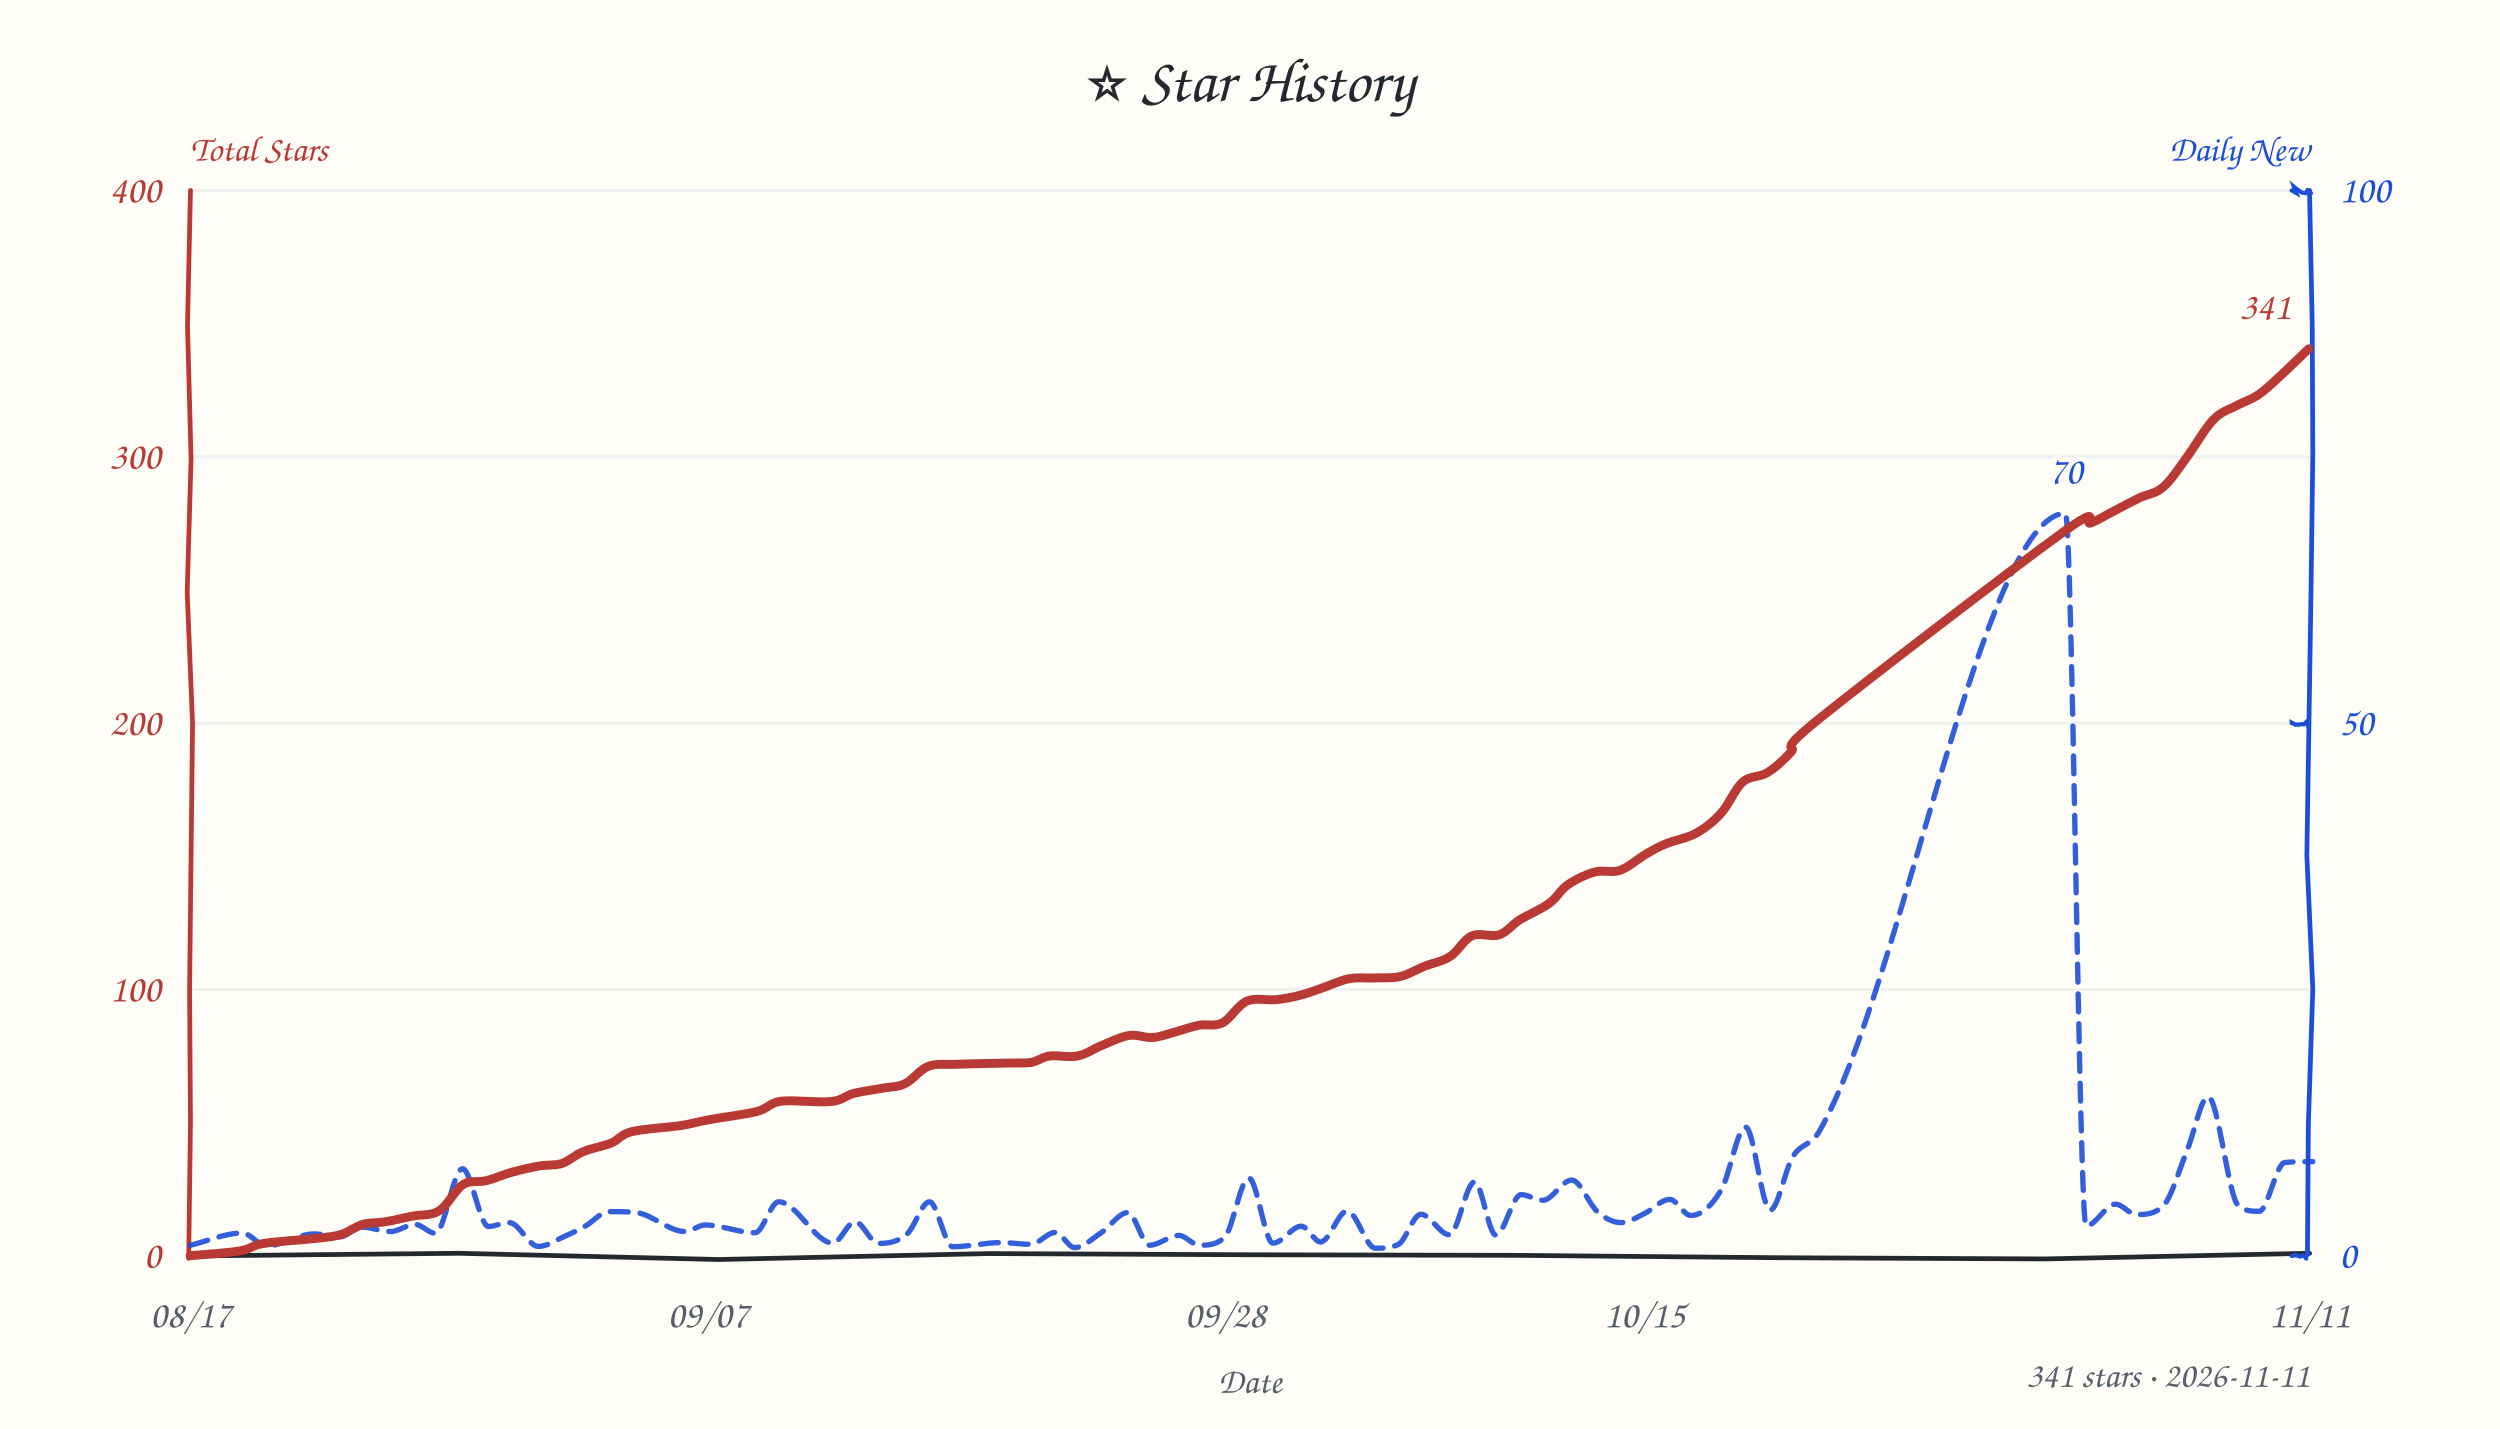
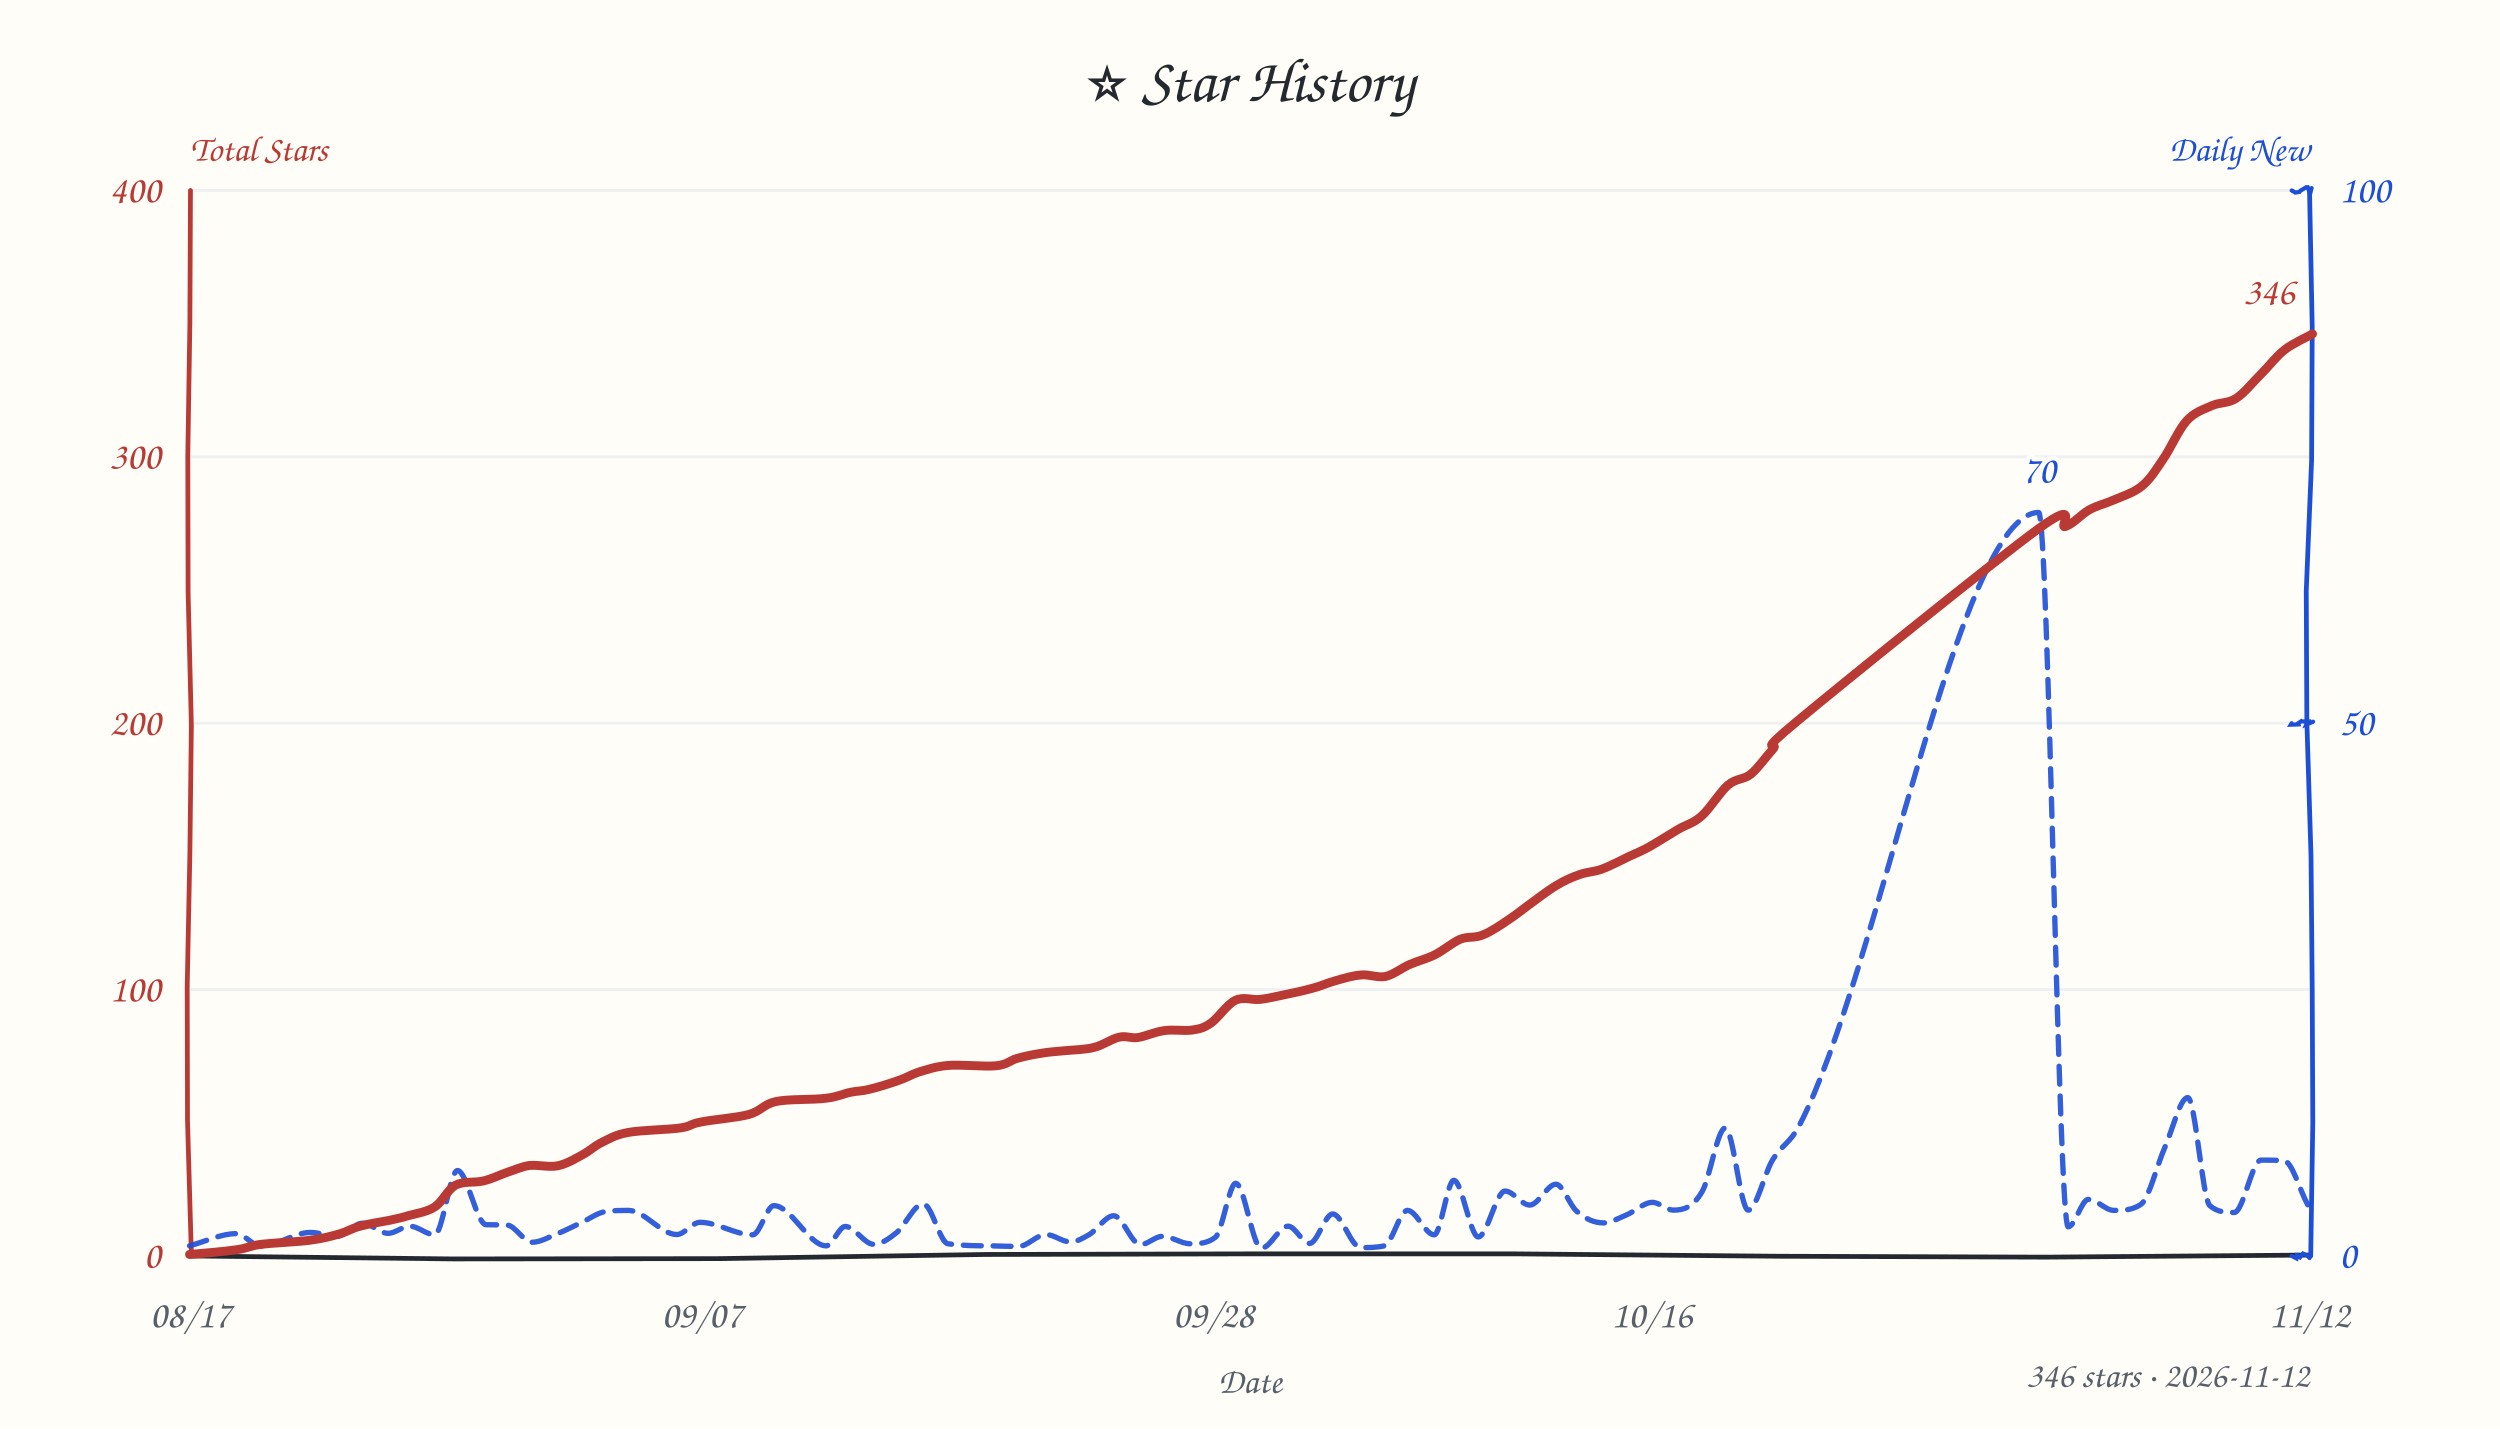
<svg xmlns="http://www.w3.org/2000/svg" width="840" height="480" viewBox="0 0 840 480" fill="#24292f">
  <style>text{font-family:"Comic Sans MS","Comic Sans","Chalkboard SE","Marker Felt","Segoe Print",cursive}</style>
  <rect width="100%" height="100%" fill="#fffdf7" />
  <text x="420" y="34" text-anchor="middle" font-size="21">⭐ Star History</text>
  <text x="64" y="54" font-size="12" font-weight="600" fill="#b93a34">Total Stars</text>
  <text x="776" y="54" text-anchor="end" font-size="12" font-weight="600" fill="#1d4ed8">Daily New</text>
  <line x1="64" y1="332.5" x2="776" y2="332.5" stroke="#e8ebf0" stroke-width="1" opacity="0.7" />
  <line x1="64" y1="243.0" x2="776" y2="243.0" stroke="#e8ebf0" stroke-width="1" opacity="0.7" />
  <line x1="64" y1="153.5" x2="776" y2="153.5" stroke="#e8ebf0" stroke-width="1" opacity="0.7" />
  <line x1="64" y1="64.0" x2="776" y2="64.0" stroke="#e8ebf0" stroke-width="1" opacity="0.7" />
-   <path d="M 64 422 L 154.1 421.1 L 241.5 423.2 L 332.0 421.2 L 420.3 421.6 L 510.1 421.8 L 598.2 422.6 L 687.2 423.0 L 776.0 421.1" stroke="#24292f" stroke-width="1.6" fill="none" stroke-linecap="round" />
-   <path d="M 64 64 L 63.0 109.5 L 64.2 154.2 L 62.9 199.1 L 64.7 243.1 L 64.2 287.0 L 63.7 332.9 L 64.0 377.0 L 63.4 422.8" stroke="#b93a34" stroke-width="1.6" fill="none" stroke-linecap="round" data-axis="total" />
-   <path d="M 776 64 L 776.9 108.7 L 777.1 152.7 L 776.5 198.8 L 775.8 243.3 L 775.1 287.5 L 777.1 332.3 L 775.6 377.9 L 775.3 421.6" stroke="#1d4ed8" stroke-width="1.6" fill="none" stroke-linecap="round" data-axis="daily" />
-   <path d="M 770 422 L 771.7 421.7 L 770.7 421.6 L 772.9 422.2 L 773.7 421.8 L 774.8 422.6 L 774.9 423.1 L 774.6 422.1 L 774.9 422.9" stroke="#1d4ed8" stroke-width="1.4" fill="none" stroke-linecap="round" />
-   <path d="M 770 243 L 770.0 242.8 L 771.6 243.7 L 771.1 243.4 L 772.3 243.5 L 773.5 243.3 L 774.1 243.4 L 775.5 242.0 L 775.5 244.0" stroke="#1d4ed8" stroke-width="1.4" fill="none" stroke-linecap="round" />
-   <path d="M 770 64 L 771.6 64.9 L 770.8 62.8 L 771.4 63.3 L 773.4 64.7 L 774.8 64.9 L 775.6 63.4 L 775.6 64.6 L 776.5 64.9" stroke="#1d4ed8" stroke-width="1.4" fill="none" stroke-linecap="round" />
+   <path d="M 64 422 L 152.3 423.0 L 241.1 422.9 L 331.1 421.5 L 420.1 421.3 L 509.1 421.3 L 598.0 422.1 L 687.4 422.4 L 775.8 421.7" stroke="#24292f" stroke-width="1.6" fill="none" stroke-linecap="round" />
+   <path d="M 64 64 L 63.8 108.6 L 63.1 153.1 L 63.2 199.0 L 64.3 243.6 L 63.8 286.6 L 62.9 331.5 L 63.0 376.4 L 64.3 421.4" stroke="#b93a34" stroke-width="1.6" fill="none" stroke-linecap="round" data-axis="total" />
+   <path d="M 776 64 L 776.9 109.9 L 776.7 154.7 L 774.9 198.5 L 775.1 242.4 L 776.5 287.6 L 776.9 332.3 L 777.1 377.2 L 776.4 422.0" stroke="#1d4ed8" stroke-width="1.6" fill="none" stroke-linecap="round" data-axis="daily" />
+   <path d="M 770 422 L 771.6 422.8 L 771.8 421.0 L 771.9 422.0 L 772.8 422.5 L 773.8 421.2 L 775.1 421.8 L 776.0 422.6 L 776.0 422.7" stroke="#1d4ed8" stroke-width="1.4" fill="none" stroke-linecap="round" />
+   <path d="M 770 243 L 769.7 243.5 L 772.3 243.4 L 772.2 243.0 L 773.7 242.0 L 773.3 242.4 L 775.5 242.4 L 775.0 243.4 L 777.2 242.5" stroke="#1d4ed8" stroke-width="1.4" fill="none" stroke-linecap="round" />
+   <path d="M 770 64 L 771.1 64.6 L 771.2 64.7 L 772.6 64.5 L 772.9 64.1 L 774.9 62.9 L 775.4 62.9 L 776.2 65.1 L 776.7 63.2" stroke="#1d4ed8" stroke-width="1.4" fill="none" stroke-linecap="round" />
  <text x="54" y="426.0" text-anchor="end" font-size="13" fill="#b93a34" data-axis="total">0</text>
  <text x="54" y="336.5" text-anchor="end" font-size="13" fill="#b93a34" data-axis="total">100</text>
  <text x="54" y="247.0" text-anchor="end" font-size="13" fill="#b93a34" data-axis="total">200</text>
  <text x="54" y="157.5" text-anchor="end" font-size="13" fill="#b93a34" data-axis="total">300</text>
  <text x="54" y="68.0" text-anchor="end" font-size="13" fill="#b93a34" data-axis="total">400</text>
  <text x="786" y="426.0" text-anchor="start" font-size="13" fill="#1d4ed8" data-axis="daily">0</text>
  <text x="786" y="247.0" text-anchor="start" font-size="13" fill="#1d4ed8" data-axis="daily">50</text>
  <text x="786" y="68.0" text-anchor="start" font-size="13" fill="#1d4ed8" data-axis="daily">100</text>
  <text x="64.0" y="446" text-anchor="middle" font-size="13" fill="#57606a">08/17</text>
-   <text x="237.9" y="446" text-anchor="middle" font-size="13" fill="#57606a">09/07</text>
-   <text x="411.7" y="446" text-anchor="middle" font-size="13" fill="#57606a">09/28</text>
-   <text x="552.5" y="446" text-anchor="middle" font-size="13" fill="#57606a">10/15</text>
-   <text x="776.0" y="446" text-anchor="middle" font-size="13" fill="#57606a">11/11</text>
+   <text x="235.9" y="446" text-anchor="middle" font-size="13" fill="#57606a">09/07</text>
+   <text x="407.7" y="446" text-anchor="middle" font-size="13" fill="#57606a">09/28</text>
+   <text x="555.0" y="446" text-anchor="middle" font-size="13" fill="#57606a">10/16</text>
+   <text x="776.0" y="446" text-anchor="middle" font-size="13" fill="#57606a">11/12</text>
  <text x="420" y="468" font-size="12" fill="#57606a" text-anchor="middle">Date</text>
-   <path d="M 64.0 418.4 C 69.8 417.0, 75.6 414.3, 81.4 414.3 C 84.1 414.3, 86.9 418.6, 89.6 418.6 C 94.9 418.6, 100.2 414.6, 105.5 414.6 C 108.4 414.6, 111.3 415.6, 114.2 415.6 C 116.6 415.6, 119.0 412.3, 121.5 412.3 C 124.7 412.3, 128.0 413.8, 131.2 413.8 C 134.0 413.8, 136.7 411.4, 139.5 411.4 C 141.8 411.4, 144.0 414.4, 146.3 414.4 C 149.3 414.4, 152.3 392.7, 155.4 392.7 C 158.3 392.7, 161.2 412.1, 164.1 412.1 C 166.4 412.1, 168.7 410.8, 171.1 410.8 C 174.4 410.8, 177.6 418.8, 180.9 418.8 C 183.7 418.8, 186.4 416.9, 189.1 415.7 C 191.6 414.6, 194.1 413.4, 196.6 412.0 C 199.2 410.6, 201.9 407.1, 204.6 407.1 C 207.6 407.1, 210.6 407.1, 213.7 407.4 C 219.2 408.0, 224.7 413.8, 230.2 413.8 C 232.4 413.8, 234.7 411.6, 236.9 411.6 C 242.5 411.6, 248.1 414.2, 253.7 414.2 C 256.3 414.2, 259.0 403.8, 261.6 403.8 C 267.7 403.8, 273.8 417.7, 279.9 417.7 C 282.3 417.7, 284.8 410.5, 287.3 410.5 C 289.9 410.5, 292.5 417.8, 295.1 417.8 C 298.4 417.8, 301.6 417.4, 304.8 414.6 C 307.3 412.4, 309.8 403.8, 312.3 403.8 C 314.9 403.8, 317.5 418.9, 320.1 418.9 C 325.6 418.9, 331.0 417.5, 336.4 417.5 C 339.7 417.5, 343.0 418.1, 346.3 418.1 C 349.1 418.1, 351.8 414.1, 354.6 414.1 C 356.8 414.1, 358.9 419.2, 361.1 419.2 C 364.1 419.2, 367.1 416.1, 370.0 414.2 C 373.0 412.2, 376.0 407.4, 379.0 407.4 C 381.4 407.4, 383.8 418.4, 386.2 418.4 C 389.5 418.4, 392.8 415.1, 396.1 415.1 C 398.4 415.1, 400.7 418.4, 403.0 418.4 C 405.8 418.4, 408.7 418.4, 411.5 415.7 C 414.2 413.1, 416.9 395.8, 419.6 395.8 C 422.3 395.8, 425.0 417.7, 427.7 417.7 C 430.9 417.7, 434.1 412.0, 437.2 412.0 C 439.4 412.0, 441.6 417.3, 443.7 417.3 C 446.7 417.3, 449.7 406.9, 452.6 406.9 C 455.8 406.9, 459.0 419.4, 462.1 419.4 C 464.7 419.4, 467.3 419.4, 469.9 418.1 C 472.4 416.7, 474.9 408.0, 477.4 408.0 C 480.6 408.0, 483.8 414.9, 487.0 414.9 C 489.8 414.9, 492.6 397.1, 495.5 397.1 C 497.8 397.1, 500.2 415.0, 502.6 415.0 C 505.4 415.0, 508.2 401.4, 511.1 401.4 C 513.5 401.4, 515.9 403.3, 518.4 403.3 C 521.6 403.3, 524.9 396.5, 528.1 396.5 C 531.0 396.5, 533.9 404.8, 536.9 407.3 C 539.5 409.5, 542.1 410.8, 544.7 410.8 C 547.4 410.8, 550.0 409.0, 552.6 407.7 C 555.4 406.4, 558.2 403.0, 561.0 403.0 C 563.4 403.0, 565.7 408.4, 568.1 408.4 C 571.5 408.4, 574.9 405.6, 578.4 399.7 C 581.1 395.1, 583.8 378.7, 586.5 378.7 C 589.3 378.7, 592.0 406.6, 594.8 406.6 C 597.3 406.6, 599.8 393.0, 602.3 388.8 C 605.3 383.8, 608.3 385.3, 611.3 380.1 C 638.9 332.1, 666.4 172.5, 694.0 172.5 C 696.3 172.5, 698.6 411.9, 700.9 411.9 C 704.2 411.9, 707.5 404.6, 710.8 404.6 C 713.2 404.6, 715.5 408.1, 717.8 408.1 C 720.8 408.1, 723.9 408.1, 726.9 405.1 C 729.5 402.6, 732.2 393.1, 734.8 386.7 C 737.2 380.9, 739.6 368.5, 741.9 368.5 C 745.3 368.5, 748.7 402.4, 752.1 405.1 C 754.4 407.0, 756.7 407.0, 759.1 407.0 C 761.9 407.0, 764.8 390.8, 767.7 390.6 C 770.8 390.3, 774.0 390.3, 777.1 390.3" fill="none" stroke="#1d4ed8" stroke-width="1.8" stroke-dasharray="6 4" stroke-linecap="round" stroke-linejoin="round" opacity="0.9" />
-   <path d="M 63.9 421.9 C 66.7 421.7, 76.5 421.0, 80.6 420.3 C 84.7 419.6, 84.3 418.5, 88.6 417.8 C 92.8 417.1, 102.0 416.6, 106.3 416.1 C 110.7 415.6, 112.0 415.5, 114.6 414.8 C 117.2 414.0, 119.4 412.1, 121.9 411.4 C 124.3 410.7, 126.7 411.0, 129.5 410.5 C 132.3 410.1, 135.5 409.2, 138.6 408.6 C 141.6 408.0, 144.7 408.6, 147.6 406.8 C 150.4 405.1, 152.9 399.7, 155.6 398.0 C 158.2 396.4, 160.7 397.4, 163.4 396.7 C 166.2 396.0, 169.3 394.6, 172.2 393.8 C 175.2 393.0, 178.2 392.3, 181.0 391.8 C 183.7 391.3, 186.4 391.7, 188.9 390.9 C 191.4 390.0, 193.1 388.1, 195.9 387.0 C 198.6 385.8, 202.5 385.2, 205.3 384.1 C 208.0 383.0, 208.4 381.2, 212.4 380.2 C 216.3 379.3, 224.5 378.8, 228.7 378.2 C 233.0 377.5, 233.5 377.1, 237.8 376.3 C 242.0 375.5, 250.1 374.5, 254.2 373.5 C 258.4 372.4, 258.3 370.6, 262.5 370.0 C 266.7 369.5, 275.2 370.6, 279.3 370.1 C 283.3 369.7, 284.0 368.1, 286.8 367.4 C 289.6 366.7, 293.3 366.2, 296.2 365.7 C 299.0 365.1, 301.5 365.4, 304.1 364.1 C 306.7 362.9, 309.0 359.4, 311.9 358.3 C 314.8 357.2, 317.3 357.8, 321.6 357.6 C 325.9 357.4, 333.9 357.3, 338.0 357.2 C 342.1 357.1, 343.9 357.3, 346.3 357.0 C 348.8 356.6, 350.0 355.2, 352.7 354.8 C 355.3 354.5, 359.2 355.4, 362.1 354.8 C 365.1 354.2, 367.5 352.3, 370.4 351.2 C 373.3 350.0, 376.7 348.3, 379.5 347.9 C 382.3 347.5, 384.6 348.8, 387.2 348.6 C 389.7 348.5, 392.4 347.4, 395.0 346.7 C 397.6 346.0, 400.2 345.0, 402.8 344.5 C 405.4 344.0, 408.0 345.0, 410.7 343.7 C 413.4 342.4, 415.9 337.7, 418.9 336.4 C 421.9 335.1, 425.6 336.2, 428.6 335.9 C 431.5 335.6, 434.2 335.1, 436.8 334.4 C 439.3 333.8, 441.2 333.0, 443.9 332.1 C 446.6 331.2, 450.1 329.5, 453.0 328.9 C 455.9 328.3, 458.6 328.7, 461.6 328.6 C 464.5 328.4, 467.7 328.8, 470.5 328.1 C 473.4 327.4, 476.0 325.7, 478.8 324.6 C 481.6 323.5, 484.6 323.1, 487.2 321.4 C 489.8 319.8, 491.8 315.7, 494.5 314.5 C 497.3 313.2, 501.0 315.0, 503.7 314.1 C 506.4 313.2, 507.9 310.8, 510.7 309.0 C 513.5 307.3, 517.7 305.6, 520.4 303.6 C 523.2 301.7, 524.3 298.9, 526.9 297.2 C 529.5 295.4, 532.9 293.8, 535.8 293.0 C 538.7 292.2, 541.5 293.4, 544.4 292.4 C 547.2 291.4, 550.4 288.5, 553.0 287.0 C 555.6 285.5, 557.0 284.6, 559.8 283.5 C 562.6 282.3, 566.7 281.7, 569.8 280.0 C 572.9 278.3, 575.7 276.1, 578.3 273.2 C 580.9 270.4, 582.9 265.1, 585.5 262.8 C 588.1 260.5, 591.1 261.3, 593.8 259.6 C 596.5 258.0, 598.8 255.8, 601.7 252.8 C 604.5 249.8, 595.8 254.0, 611.0 241.7 C 626.2 229.4, 677.5 190.1, 692.8 179.1 C 708.0 168.1, 699.6 177.0, 702.6 175.7 C 705.5 174.5, 707.7 173.0, 710.5 171.6 C 713.2 170.2, 716.1 168.6, 718.8 167.3 C 721.5 166.0, 724.1 166.0, 726.8 163.7 C 729.5 161.4, 732.0 157.4, 734.8 153.6 C 737.6 149.8, 740.9 143.9, 743.7 141.0 C 746.5 138.1, 748.9 137.7, 751.5 136.3 C 754.0 134.9, 756.3 134.4, 759.0 132.5 C 761.8 130.6, 765.0 127.3, 767.8 124.8 C 770.6 122.2, 774.4 118.4, 775.7 117.2" fill="none" stroke="#b93a34" stroke-width="3" stroke-linecap="round" />
-   <text x="769.7" y="107.2" text-anchor="end" font-size="13" font-weight="600" fill="#b93a34" stroke="#fffdf7" stroke-width="3" paint-order="stroke" stroke-linejoin="round" data-peak="total">341</text>
-   <text x="694.0" y="162.5" text-anchor="middle" font-size="13" font-weight="600" fill="#1d4ed8" stroke="#fffdf7" stroke-width="3" paint-order="stroke" stroke-linejoin="round" data-peak="daily">70</text>
-   <text x="776" y="466" text-anchor="end" font-size="12" fill="#57606a">341 stars · 2026-11-11</text>
+   <path d="M 63.7 418.6 C 68.9 417.2, 74.2 414.5, 79.4 414.5 C 82.1 414.5, 84.9 418.7, 87.6 418.7 C 93.2 418.7, 98.7 414.1, 104.3 414.1 C 107.2 414.1, 110.2 415.4, 113.2 415.4 C 116.1 415.4, 118.9 411.0, 121.8 411.0 C 124.7 411.0, 127.5 414.4, 130.4 414.4 C 132.8 414.4, 135.3 412.0, 137.7 412.0 C 140.5 412.0, 143.3 414.9, 146.1 414.9 C 148.6 414.9, 151.2 393.3, 153.7 393.3 C 156.9 393.3, 160.1 411.3, 163.3 411.5 C 165.6 411.6, 167.9 411.5, 170.2 411.6 C 173.1 411.6, 175.9 417.4, 178.8 417.4 C 181.6 417.4, 184.5 415.6, 187.4 414.5 C 190.0 413.4, 192.6 412.1, 195.3 410.8 C 198.0 409.6, 200.7 407.5, 203.4 407.1 C 206.0 406.7, 208.6 406.7, 211.2 406.7 C 216.6 406.7, 222.0 414.8, 227.4 414.8 C 230.0 414.8, 232.6 410.7, 235.2 410.7 C 241.1 410.7, 247.0 414.9, 252.9 414.9 C 255.3 414.9, 257.7 405.1, 260.0 405.1 C 265.9 405.1, 271.7 418.6, 277.6 418.6 C 279.7 418.6, 281.9 412.1, 284.0 412.1 C 287.2 412.1, 290.4 418.1, 293.6 418.1 C 296.1 418.1, 298.7 416.2, 301.2 414.2 C 304.2 411.8, 307.2 404.5, 310.2 404.5 C 313.0 404.5, 315.8 417.5, 318.5 417.9 C 323.4 418.6, 328.3 418.6, 333.2 418.6 C 336.2 418.7, 339.2 418.8, 342.2 418.8 C 345.3 418.8, 348.4 414.8, 351.4 414.8 C 354.2 414.8, 356.9 417.3, 359.7 417.3 C 361.8 417.3, 363.9 416.0, 366.0 414.8 C 368.7 413.2, 371.5 408.5, 374.2 408.5 C 377.2 408.5, 380.2 418.2, 383.2 418.2 C 385.6 418.2, 388.1 415.4, 390.6 415.4 C 393.7 415.4, 396.8 417.9, 399.9 417.9 C 402.7 417.9, 405.6 417.9, 408.4 415.7 C 410.7 413.9, 413.0 397.6, 415.2 397.6 C 418.1 397.6, 420.9 419.4, 423.8 419.4 C 426.8 419.4, 429.8 412.0, 432.8 412.0 C 435.2 412.0, 437.6 417.8, 440.0 417.8 C 442.6 417.8, 445.2 407.9, 447.8 407.9 C 450.9 407.9, 454.0 419.2, 457.2 419.2 C 459.8 419.2, 462.5 419.2, 465.2 418.6 C 467.7 418.0, 470.3 406.7, 472.9 406.7 C 475.9 406.7, 478.9 414.9, 481.9 414.9 C 484.1 414.9, 486.3 396.6, 488.5 396.6 C 491.2 396.6, 494.0 415.6, 496.7 415.6 C 499.7 415.6, 502.7 400.2, 505.7 400.2 C 508.5 400.2, 511.2 404.9, 514.0 404.9 C 516.9 404.9, 519.9 397.9, 522.8 397.9 C 525.1 397.9, 527.4 405.0, 529.8 407.0 C 532.8 409.7, 535.8 410.9, 538.9 410.9 C 541.3 410.9, 543.8 409.3, 546.3 408.3 C 549.3 407.1, 552.3 404.0, 555.2 404.0 C 557.6 404.0, 559.9 406.6, 562.3 406.6 C 565.5 406.6, 568.7 405.9, 571.9 400.4 C 574.5 396.0, 577.1 379.0, 579.7 379.0 C 582.3 379.0, 584.8 406.6, 587.4 406.6 C 590.1 406.6, 592.8 394.4, 595.5 389.9 C 598.5 384.8, 601.5 384.1, 604.5 378.3 C 631.3 326.7, 658.2 172.2, 685.0 172.2 C 688.3 172.2, 691.6 412.2, 694.9 412.2 C 697.2 412.2, 699.4 403.0, 701.7 403.0 C 704.6 403.0, 707.4 406.7, 710.3 406.7 C 713.3 406.7, 716.3 406.7, 719.3 404.7 C 722.0 403.0, 724.7 391.6, 727.4 385.5 C 730.0 379.6, 732.5 368.8, 735.1 368.8 C 737.6 368.8, 740.0 403.0, 742.5 405.1 C 745.2 407.4, 748.0 407.4, 750.7 407.4 C 753.7 407.4, 756.7 389.8, 759.7 389.8 C 762.2 389.8, 764.8 389.8, 767.4 390.0 C 770.1 390.1, 772.7 399.9, 775.4 404.8" fill="none" stroke="#1d4ed8" stroke-width="1.8" stroke-dasharray="6 4" stroke-linecap="round" stroke-linejoin="round" opacity="0.9" />
+   <path d="M 63.7 421.5 C 66.3 421.3, 75.6 420.5, 79.6 419.9 C 83.6 419.3, 83.5 418.7, 87.6 418.1 C 91.7 417.6, 99.9 417.3, 104.3 416.7 C 108.7 416.1, 111.2 415.4, 114.0 414.6 C 116.8 413.8, 118.2 412.7, 121.0 412.0 C 123.8 411.2, 127.8 410.6, 130.5 410.1 C 133.3 409.5, 134.8 409.2, 137.4 408.4 C 140.0 407.7, 143.5 407.2, 146.1 405.5 C 148.7 403.8, 150.4 399.6, 153.1 398.2 C 155.8 396.8, 159.4 397.5, 162.4 396.8 C 165.3 396.1, 168.1 394.7, 170.7 393.8 C 173.3 393.0, 175.1 392.0, 177.9 391.6 C 180.7 391.3, 184.4 392.3, 187.4 391.7 C 190.4 391.1, 193.5 389.2, 195.9 387.9 C 198.4 386.5, 199.8 385.0, 202.3 383.8 C 204.8 382.6, 206.7 381.3, 211.1 380.5 C 215.4 379.7, 224.4 379.6, 228.5 379.0 C 232.6 378.4, 231.6 377.7, 235.5 377.0 C 239.3 376.2, 247.3 375.6, 251.5 374.5 C 255.8 373.3, 256.5 371.0, 260.8 370.1 C 265.1 369.2, 273.4 369.6, 277.6 369.0 C 281.7 368.5, 283.3 367.5, 285.8 367.0 C 288.2 366.5, 289.4 366.7, 292.1 366.0 C 294.7 365.4, 298.9 364.1, 301.7 363.1 C 304.5 362.2, 306.0 361.1, 308.7 360.2 C 311.5 359.4, 314.1 358.4, 318.4 358.0 C 322.8 357.6, 330.8 358.5, 334.7 358.1 C 338.6 357.7, 339.3 356.3, 341.8 355.6 C 344.3 354.9, 347.2 354.3, 349.9 353.9 C 352.6 353.4, 355.3 353.3, 358.2 353.0 C 361.2 352.7, 364.7 352.7, 367.7 351.9 C 370.6 351.2, 373.6 349.0, 376.0 348.5 C 378.5 347.9, 379.9 349.0, 382.4 348.6 C 384.9 348.2, 388.1 346.7, 391.1 346.3 C 394.1 345.8, 397.9 346.5, 400.5 346.1 C 403.1 345.7, 404.3 345.5, 406.8 343.8 C 409.2 342.2, 412.3 337.4, 415.1 336.1 C 417.8 334.8, 420.6 336.1, 423.4 335.8 C 426.1 335.5, 428.8 334.8, 431.7 334.2 C 434.6 333.6, 438.0 332.9, 440.8 332.1 C 443.7 331.4, 446.1 330.2, 448.8 329.5 C 451.6 328.7, 454.5 327.8, 457.3 327.6 C 460.1 327.3, 462.7 328.6, 465.5 328.1 C 468.2 327.5, 471.0 325.2, 473.8 324.0 C 476.6 322.8, 479.3 322.2, 482.1 320.8 C 484.9 319.4, 487.9 316.8, 490.6 315.6 C 493.3 314.5, 495.6 315.3, 498.3 314.1 C 501.1 313.0, 504.4 310.7, 506.9 309.0 C 509.5 307.3, 511.0 306.0, 513.6 304.1 C 516.3 302.2, 519.9 299.3, 522.8 297.6 C 525.7 295.8, 528.3 294.7, 530.9 293.8 C 533.5 292.9, 535.6 293.0, 538.3 292.0 C 541.0 291.0, 544.6 289.1, 547.3 287.8 C 549.9 286.6, 551.7 285.9, 554.4 284.4 C 557.2 282.8, 560.9 280.4, 563.8 278.7 C 566.7 277.0, 568.9 276.7, 571.7 274.2 C 574.5 271.8, 577.9 266.1, 580.6 263.8 C 583.4 261.4, 585.8 262.1, 588.3 260.1 C 590.8 258.0, 593.1 254.6, 595.7 251.7 C 598.3 248.7, 589.1 254.5, 604.0 242.2 C 618.9 229.8, 670.0 188.5, 685.0 177.6 C 700.0 166.7, 691.2 178.0, 694.0 176.9 C 696.8 175.9, 699.3 172.8, 702.0 171.3 C 704.7 169.8, 707.3 169.3, 710.2 168.0 C 713.2 166.7, 716.9 165.6, 719.7 163.3 C 722.5 161.0, 724.3 158.0, 726.8 154.3 C 729.3 150.7, 732.0 144.4, 734.7 141.4 C 737.4 138.4, 740.4 137.6, 743.2 136.3 C 746.0 135.1, 748.7 135.6, 751.4 133.8 C 754.2 132.0, 757.1 128.2, 759.9 125.5 C 762.6 122.8, 764.9 119.6, 767.8 117.4 C 770.7 115.2, 775.5 113.1, 777.0 112.2" fill="none" stroke="#b93a34" stroke-width="3" stroke-linecap="round" />
+   <text x="771.0" y="102.2" text-anchor="end" font-size="13" font-weight="600" fill="#b93a34" stroke="#fffdf7" stroke-width="3" paint-order="stroke" stroke-linejoin="round" data-peak="total">346</text>
+   <text x="685.0" y="162.2" text-anchor="middle" font-size="13" font-weight="600" fill="#1d4ed8" stroke="#fffdf7" stroke-width="3" paint-order="stroke" stroke-linejoin="round" data-peak="daily">70</text>
+   <text x="776" y="466" text-anchor="end" font-size="12" fill="#57606a">346 stars · 2026-11-12</text>
</svg>
